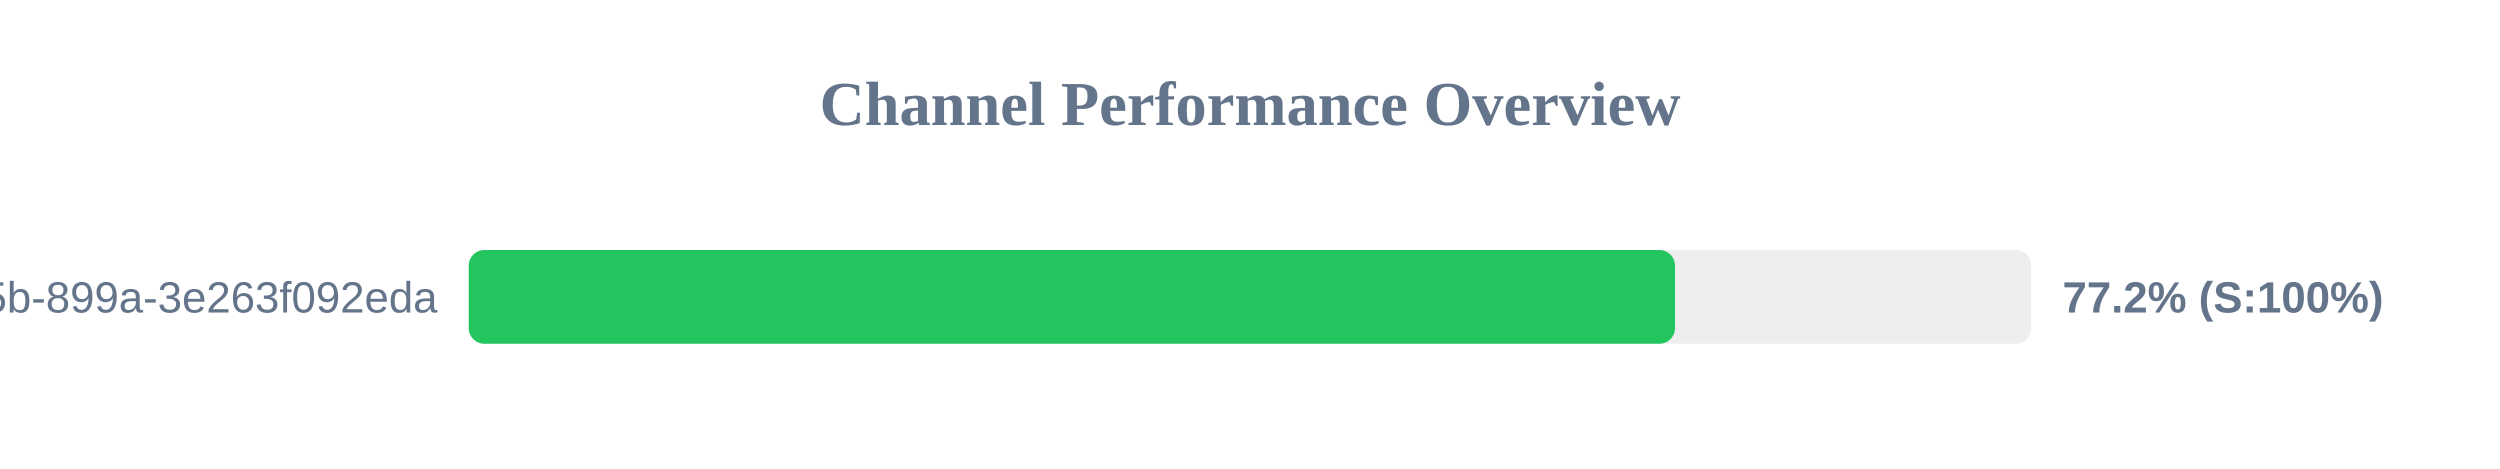
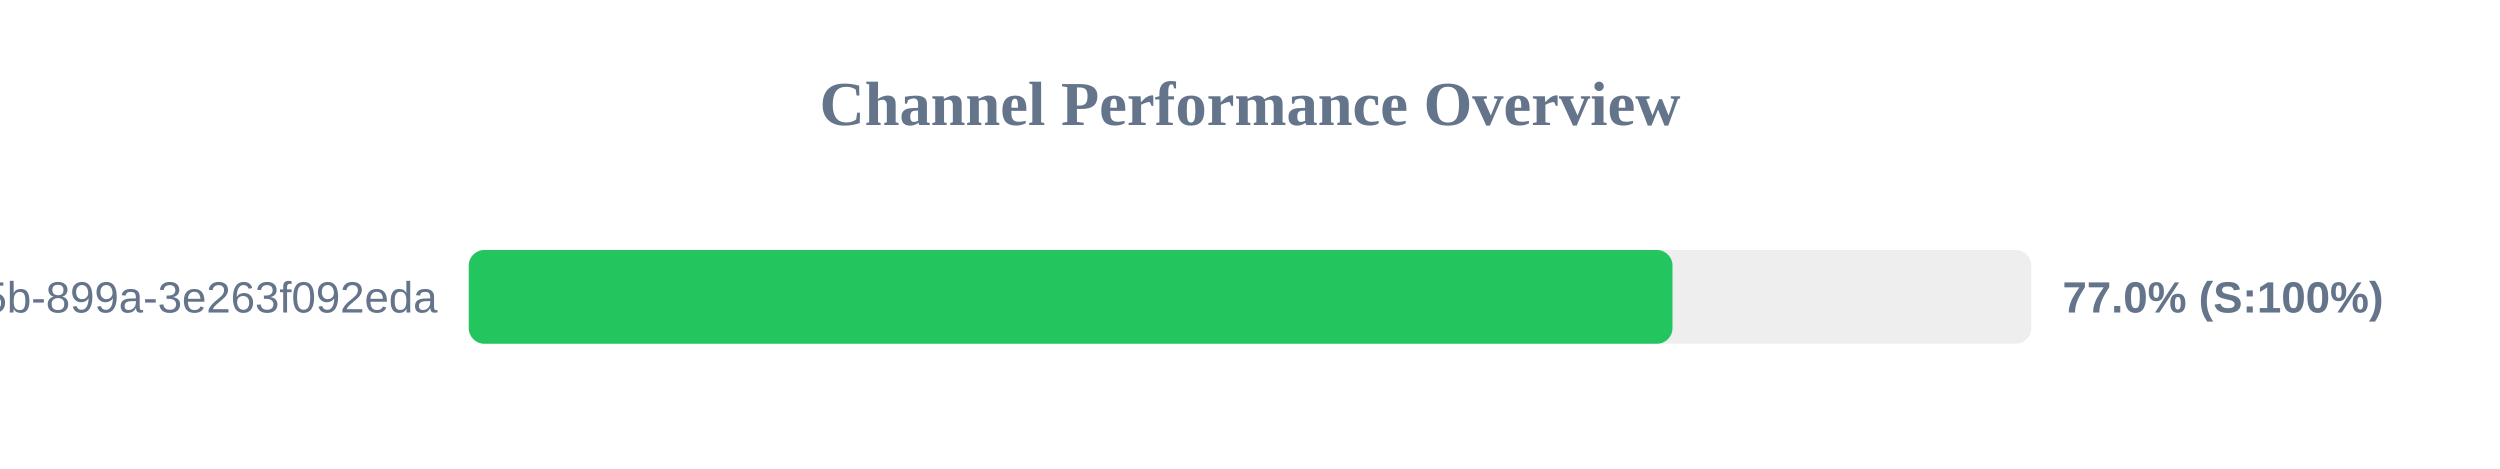
<svg xmlns="http://www.w3.org/2000/svg" width="800" height="150" version="1.1">
  <style>
        .row { font: 14px Arial; fill: #64748b; }
        .score { font: bold 14px Arial; fill: #64748b; }
    </style>
  <text x="400" y="40" text-anchor="middle" font-size="20px" font-weight="bold" fill="#64748b">Channel Performance Overview</text>
  <rect x="150" y="80" width="500" height="30" fill="#eee" rx="5" />
-   <rect x="150" y="80" width="386.0" height="30" fill="#22c55e" rx="5" />
+   <rect x="150" y="80" width="385.2" height="30" fill="#22c55e" rx="5" />
  <text x="140" y="100" text-anchor="end" class="row">?uuid=6bf726db-fb0b-405b-899a-3e263f092eda</text>
-   <text x="660" y="100" text-anchor="start" class="score">77.2% (S:100%)</text>
+   <text x="660" y="100" text-anchor="start" class="score">77.0% (S:100%)</text>
</svg>
